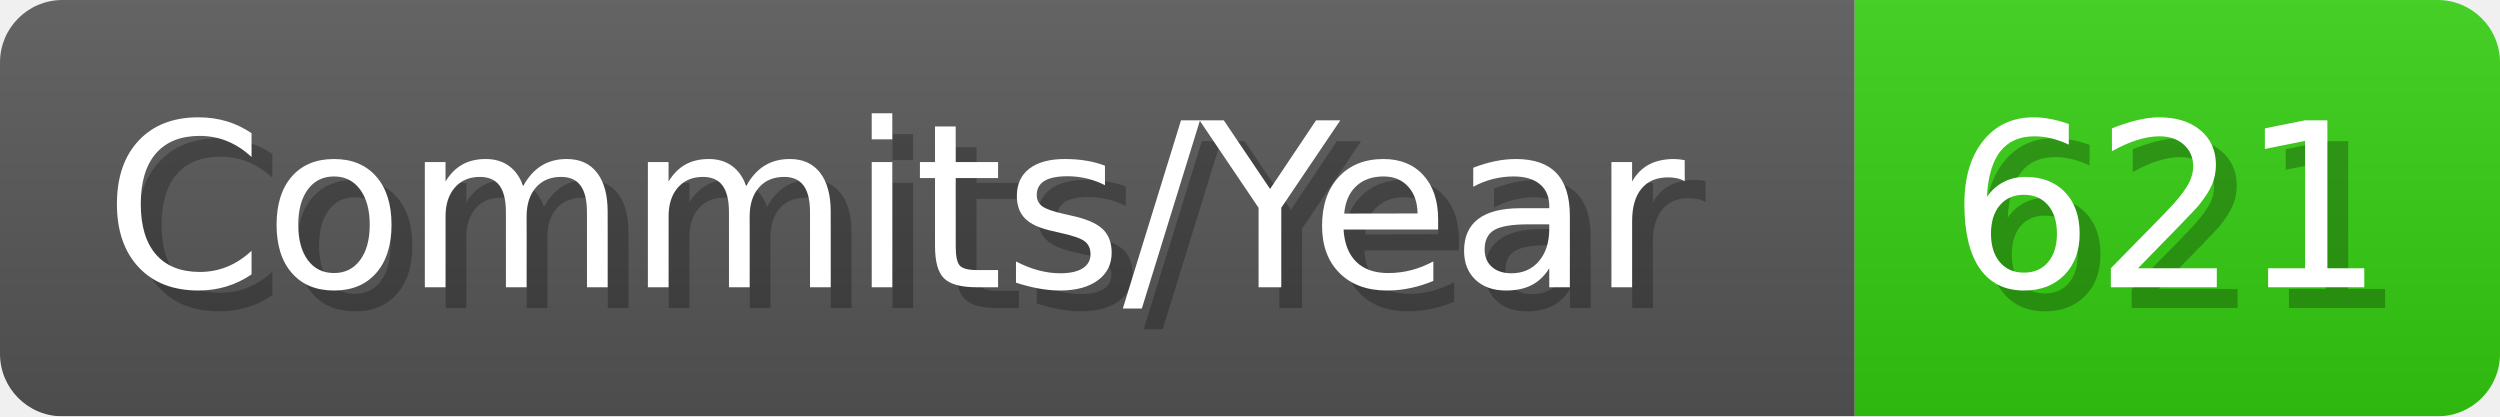
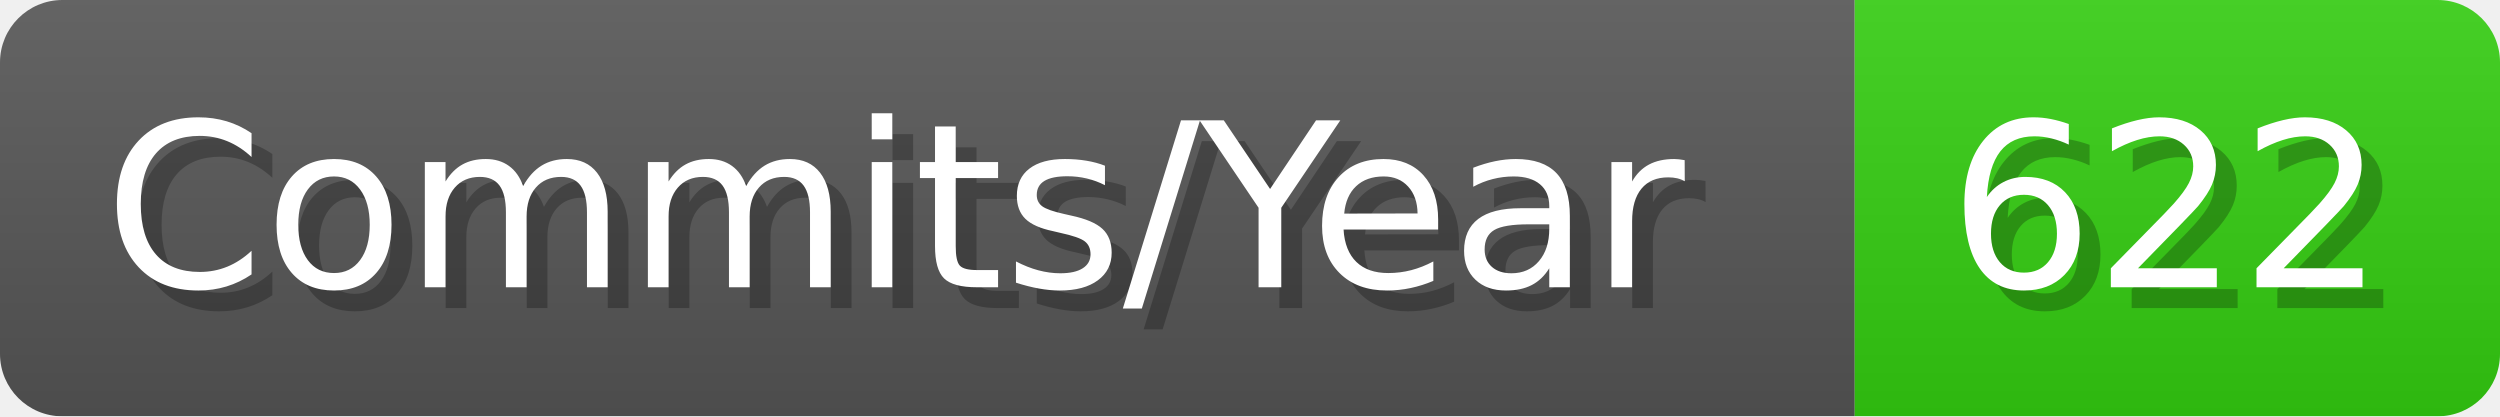
- <svg xmlns="http://www.w3.org/2000/svg" width="120.1" height="20" viewBox="0 0 1201 200" role="img" aria-label="Commits/Year: 621">
+ <svg xmlns="http://www.w3.org/2000/svg" width="120.1" height="20" viewBox="0 0 1201 200" role="img" aria-label="Commits/Year: 622">
  <linearGradient id="aUPdi" x2="0" y2="100%">
    <stop offset="0" stop-opacity=".1" stop-color="#EEE" />
    <stop offset="1" stop-opacity=".1" />
  </linearGradient>
  <mask id="WfAiQ">
    <rect width="1201" height="200" rx="30" fill="#FFF" />
  </mask>
  <g mask="url(#WfAiQ)">
    <rect width="891" height="200" fill="#555" />
    <rect width="310" height="200" fill="#3C1" x="891" />
    <rect width="1201" height="200" fill="url(#aUPdi)" />
  </g>
  <g aria-hidden="true" fill="#fff" text-anchor="start" font-family="Verdana,DejaVu Sans,sans-serif" font-size="110">
    <text x="60" y="148" textLength="791" fill="#000" opacity="0.25">Commits/Year</text>
    <text x="50" y="138" textLength="791">Commits/Year</text>
-     <text x="946" y="148" textLength="210" fill="#000" opacity="0.25">621</text>
-     <text x="936" y="138" textLength="210">621</text>
+     <text x="946" y="148" textLength="210" fill="#000" opacity="0.25">622</text>
+     <text x="936" y="138" textLength="210">622</text>
  </g>
</svg>
